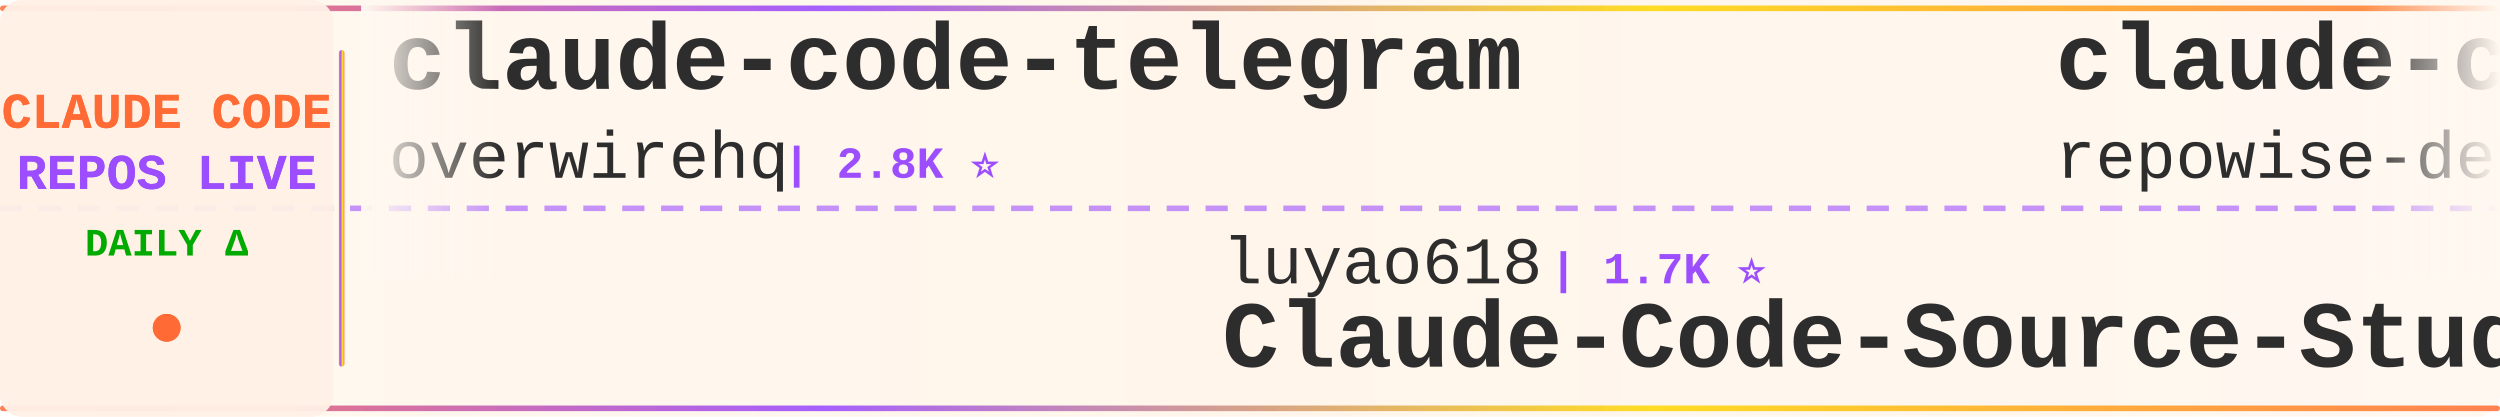
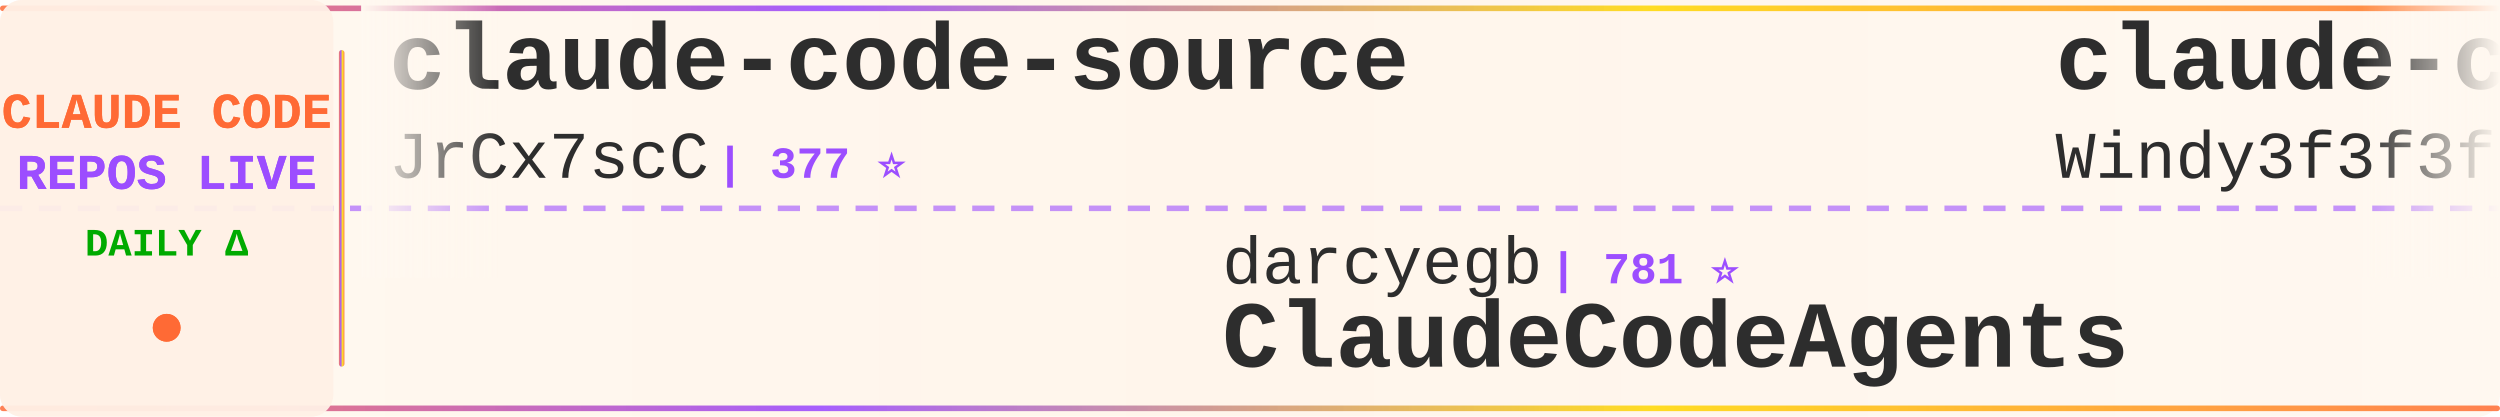
<svg xmlns="http://www.w3.org/2000/svg" width="900" height="150">
  <defs>
    <linearGradient id="tickerBg" x1="0%" y1="0%" x2="100%" y2="0%">
      <stop offset="0%" style="stop-color:#fff8f0;stop-opacity:0.98" />
      <stop offset="50%" style="stop-color:#fff5eb;stop-opacity:1" />
      <stop offset="100%" style="stop-color:#fff8f0;stop-opacity:0.98" />
    </linearGradient>
    <linearGradient id="borderGrad" x1="0%" y1="0%" x2="100%" y2="0%">
      <stop offset="0%" style="stop-color:#FF6B35;stop-opacity:0.85">
        <animate attributeName="stop-opacity" values="0.85;1;0.85" dur="2s" repeatCount="indefinite" />
      </stop>
      <stop offset="33%" style="stop-color:#9C4EFF;stop-opacity:0.9">
        <animate attributeName="stop-opacity" values="0.9;1;0.9" dur="2.2s" repeatCount="indefinite" />
      </stop>
      <stop offset="66%" style="stop-color:#FFD700;stop-opacity:0.85">
        <animate attributeName="stop-opacity" values="0.85;1;0.85" dur="1.8s" repeatCount="indefinite" />
      </stop>
      <stop offset="100%" style="stop-color:#FF6B35;stop-opacity:0.85">
        <animate attributeName="stop-opacity" values="0.85;1;0.85" dur="2s" repeatCount="indefinite" />
      </stop>
    </linearGradient>
    <filter id="textGlow">
      <feGaussianBlur stdDeviation="0.15" result="coloredBlur" />
      <feMerge>
        <feMergeNode in="coloredBlur" />
        <feMergeNode in="SourceGraphic" />
      </feMerge>
    </filter>
    <filter id="metricGlow">
      <feGaussianBlur stdDeviation="0.2" result="coloredBlur" />
      <feMerge>
        <feMergeNode in="coloredBlur" />
        <feMergeNode in="SourceGraphic" />
      </feMerge>
    </filter>
    <linearGradient id="leftFade" x1="0%" y1="0%" x2="100%" y2="0%">
      <stop offset="0%" style="stop-color:#fff8f0;stop-opacity:1" />
      <stop offset="100%" style="stop-color:#fff8f0;stop-opacity:0" />
    </linearGradient>
    <linearGradient id="rightFade" x1="0%" y1="0%" x2="100%" y2="0%">
      <stop offset="0%" style="stop-color:#fff8f0;stop-opacity:0" />
      <stop offset="100%" style="stop-color:#fff8f0;stop-opacity:1" />
    </linearGradient>
  </defs>
  <rect width="900" height="150" fill="url(#tickerBg)" rx="8" />
  <rect x="0" y="2" width="900" height="2" fill="url(#borderGrad)" rx="1" />
  <rect x="0" y="146" width="900" height="2" fill="url(#borderGrad)" rx="1" />
  <line x1="0" y1="75" x2="900" y2="75" stroke="#9C4EFF" stroke-width="2" stroke-dasharray="8 6" opacity="0.6" />
  <rect x="0" y="0" width="120" height="150" fill="#fff0e6" opacity="0.95" rx="8" />
  <text x="60" y="46" font-family="'Courier New', monospace" font-size="18" font-weight="bold" fill="#FF6B35" text-anchor="middle" filter="url(#textGlow)">
    CLAUDE CODE
  </text>
  <text x="60" y="68" font-family="'Courier New', monospace" font-size="18" font-weight="bold" fill="#9C4EFF" text-anchor="middle" filter="url(#textGlow)">
    REPOS LIVE
  </text>
  <text x="60" y="92" font-family="'Courier New', monospace" font-size="14" font-weight="bold" fill="#00aa00" text-anchor="middle">
    DAILY Δ
  </text>
  <circle cx="60" cy="118" r="5" fill="#FF6B35" filter="url(#metricGlow)">
    <animate attributeName="r" values="4;6;4" dur="1.5s" repeatCount="indefinite" />
    <animate attributeName="opacity" values="0.6;1;0.6" dur="1.5s" repeatCount="indefinite" />
  </circle>
  <rect x="122" y="18" width="2" height="114" fill="url(#borderGrad)" rx="1" />
  <clipPath id="tickerClip">
    <rect x="130" y="0" width="770" height="150" />
  </clipPath>
  <g clip-path="url(#tickerClip)">
    <g id="tickerItems">
      <animateTransform attributeName="transform" attributeType="XML" type="translate" from="0 0" to="-3000 0" dur="54s" repeatCount="indefinite" />
      <g transform="translate(0, 0)">
-         <text x="140" y="32" font-family="'Courier New', monospace" font-size="34" font-weight="bold" fill="#2d2d2d">claude-code-telegram</text>
-         <text x="140" y="64" font-family="'Courier New', monospace" font-size="24" font-weight="normal" fill="#2d2d2d" opacity="1.0">overwirehq</text>
-         <text x="282" y="64" font-family="'Courier New', monospace" font-size="16" font-weight="bold" fill="#9C4EFF"> | 2.8K ⭐</text>
+         <text x="140" y="32" font-family="'Courier New', monospace" font-size="34" font-weight="bold" fill="#2d2d2d">claude-code-source</text>
+         <text x="140" y="64" font-family="'Courier New', monospace" font-size="24" font-weight="normal" fill="#2d2d2d" opacity="1.0">JrCx7scC</text>
+         <text x="258" y="64" font-family="'Courier New', monospace" font-size="16" font-weight="bold" fill="#9C4EFF"> | 377 ⭐</text>
      </g>
      <g transform="translate(300, 0)">
-         <text x="140" y="102" font-family="'Courier New', monospace" font-size="24" font-weight="normal" fill="#2d2d2d" opacity="1.0">luyao618</text>
-         <text x="258" y="102" font-family="'Courier New', monospace" font-size="16" font-weight="bold" fill="#9C4EFF"> | 1.7K ⭐</text>
-         <text x="140" y="132" font-family="'Courier New', monospace" font-size="34" font-weight="bold" fill="#2d2d2d">Claude-Code-Source-Study</text>
+         <text x="140" y="102" font-family="'Courier New', monospace" font-size="24" font-weight="normal" fill="#2d2d2d" opacity="1.0">darcyegb</text>
+         <text x="258" y="102" font-family="'Courier New', monospace" font-size="16" font-weight="bold" fill="#9C4EFF"> | 781 ⭐</text>
+         <text x="140" y="132" font-family="'Courier New', monospace" font-size="34" font-weight="bold" fill="#2d2d2d">ClaudeCodeAgents</text>
      </g>
      <g transform="translate(600, 0)">
-         <text x="140" y="32" font-family="'Courier New', monospace" font-size="34" font-weight="bold" fill="#2d2d2d">claude-code-prompts</text>
-         <text x="140" y="64" font-family="'Courier New', monospace" font-size="24" font-weight="normal" fill="#2d2d2d" opacity="1.0">repowise-dev</text>
-         <text x="306" y="64" font-family="'Courier New', monospace" font-size="16" font-weight="bold" fill="#9C4EFF"> | 1.2K ⭐ +1</text>
+         <text x="140" y="32" font-family="'Courier New', monospace" font-size="34" font-weight="bold" fill="#2d2d2d">claude-code-from-scratch</text>
+         <text x="140" y="64" font-family="'Courier New', monospace" font-size="24" font-weight="normal" fill="#2d2d2d" opacity="1.0">Windy3f3f3f3f</text>
+         <text x="318" y="64" font-family="'Courier New', monospace" font-size="16" font-weight="bold" fill="#9C4EFF"> | 2.8K ⭐ +2</text>
      </g>
      <g transform="translate(900, 0)">
-         <text x="140" y="102" font-family="'Courier New', monospace" font-size="24" font-weight="normal" fill="#2d2d2d" opacity="1.0">ponponon</text>
-         <text x="258" y="102" font-family="'Courier New', monospace" font-size="16" font-weight="bold" fill="#9C4EFF"> | 2.3K ⭐</text>
-         <text x="140" y="132" font-family="'Courier New', monospace" font-size="34" font-weight="bold" fill="#2d2d2d">claude_code_src</text>
+         <text x="140" y="102" font-family="'Courier New', monospace" font-size="24" font-weight="normal" fill="#2d2d2d" opacity="1.0">diet103</text>
+         <text x="246" y="102" font-family="'Courier New', monospace" font-size="16" font-weight="bold" fill="#9C4EFF"> | 10.1K ⭐</text>
+         <text x="140" y="132" font-family="'Courier New', monospace" font-size="34" font-weight="bold" fill="#2d2d2d">claude-code-infrastructu...</text>
      </g>
      <g transform="translate(1200, 0)">
-         <text x="140" y="32" font-family="'Courier New', monospace" font-size="34" font-weight="bold" fill="#2d2d2d">claude-code-best-practic...</text>
-         <text x="140" y="64" font-family="'Courier New', monospace" font-size="24" font-weight="normal" fill="#2d2d2d" opacity="1.0">shanraisshan</text>
-         <text x="306" y="64" font-family="'Courier New', monospace" font-size="16" font-weight="bold" fill="#9C4EFF"> | 69.0K ⭐ +2</text>
+         <text x="140" y="32" font-family="'Courier New', monospace" font-size="34" font-weight="bold" fill="#2d2d2d">claude-code-source-code</text>
+         <text x="140" y="64" font-family="'Courier New', monospace" font-size="24" font-weight="normal" fill="#2d2d2d" opacity="1.0">777genius</text>
+         <text x="270" y="64" font-family="'Courier New', monospace" font-size="16" font-weight="bold" fill="#9C4EFF"> | 939 ⭐</text>
      </g>
      <g transform="translate(1500, 0)">
-         <text x="140" y="102" font-family="'Courier New', monospace" font-size="24" font-weight="normal" fill="#2d2d2d" opacity="1.0">davila7</text>
-         <text x="246" y="102" font-family="'Courier New', monospace" font-size="16" font-weight="bold" fill="#9C4EFF"> | 33.3K ⭐ +6</text>
-         <text x="140" y="132" font-family="'Courier New', monospace" font-size="34" font-weight="bold" fill="#2d2d2d">claude-code-templates</text>
+         <text x="140" y="102" font-family="'Courier New', monospace" font-size="24" font-weight="normal" fill="#2d2d2d" opacity="1.0">asgeirtj</text>
+         <text x="258" y="102" font-family="'Courier New', monospace" font-size="16" font-weight="bold" fill="#9C4EFF"> | 71.2K ⭐ +6</text>
+         <text x="140" y="132" font-family="'Courier New', monospace" font-size="34" font-weight="bold" fill="#2d2d2d">system_prompts_leaks</text>
      </g>
      <g transform="translate(1800, 0)">
-         <text x="140" y="32" font-family="'Courier New', monospace" font-size="34" font-weight="bold" fill="#2d2d2d">Claude-code</text>
-         <text x="140" y="64" font-family="'Courier New', monospace" font-size="24" font-weight="normal" fill="#2d2d2d" opacity="1.0">fazxes</text>
-         <text x="234" y="64" font-family="'Courier New', monospace" font-size="16" font-weight="bold" fill="#9C4EFF"> | 247 ⭐</text>
+         <text x="140" y="32" font-family="'Courier New', monospace" font-size="34" font-weight="bold" fill="#2d2d2d">claude-code-base-action</text>
+         <text x="140" y="64" font-family="'Courier New', monospace" font-size="24" font-weight="normal" fill="#2d2d2d" opacity="1.0">anthropics</text>
+         <text x="282" y="64" font-family="'Courier New', monospace" font-size="16" font-weight="bold" fill="#9C4EFF"> | 1.0K ⭐</text>
      </g>
      <g transform="translate(2100, 0)">
-         <text x="140" y="102" font-family="'Courier New', monospace" font-size="24" font-weight="normal" fill="#2d2d2d" opacity="1.0">Yuyz0112</text>
-         <text x="258" y="102" font-family="'Courier New', monospace" font-size="16" font-weight="bold" fill="#9C4EFF"> | 2.4K ⭐</text>
-         <text x="140" y="132" font-family="'Courier New', monospace" font-size="34" font-weight="bold" fill="#2d2d2d">claude-code-reverse</text>
+         <text x="140" y="102" font-family="'Courier New', monospace" font-size="24" font-weight="normal" fill="#2d2d2d" opacity="1.0">Chachamaru127</text>
+         <text x="318" y="102" font-family="'Courier New', monospace" font-size="16" font-weight="bold" fill="#9C4EFF"> | 3.2K ⭐</text>
+         <text x="140" y="132" font-family="'Courier New', monospace" font-size="34" font-weight="bold" fill="#2d2d2d">claude-code-harness</text>
      </g>
      <g transform="translate(2400, 0)">
-         <text x="140" y="32" font-family="'Courier New', monospace" font-size="34" font-weight="bold" fill="#2d2d2d">ECC</text>
-         <text x="140" y="64" font-family="'Courier New', monospace" font-size="24" font-weight="normal" fill="#2d2d2d" opacity="1.0">affaan-m</text>
-         <text x="258" y="64" font-family="'Courier New', monospace" font-size="16" font-weight="bold" fill="#9C4EFF"> | 300.9K ⭐ +45</text>
+         <text x="140" y="32" font-family="'Courier New', monospace" font-size="34" font-weight="bold" fill="#2d2d2d">free-claude-code</text>
+         <text x="140" y="64" font-family="'Courier New', monospace" font-size="24" font-weight="normal" fill="#2d2d2d" opacity="1.0">Alishahryar1</text>
+         <text x="306" y="64" font-family="'Courier New', monospace" font-size="16" font-weight="bold" fill="#9C4EFF"> | 68.3K ⭐ +60</text>
      </g>
      <g transform="translate(2700, 0)">
-         <text x="140" y="102" font-family="'Courier New', monospace" font-size="24" font-weight="normal" fill="#2d2d2d" opacity="1.0">https-deeplearning-ai</text>
-         <text x="414" y="102" font-family="'Courier New', monospace" font-size="16" font-weight="bold" fill="#9C4EFF"> | 563 ⭐</text>
-         <text x="140" y="132" font-family="'Courier New', monospace" font-size="34" font-weight="bold" fill="#2d2d2d">sc-claude-code-files</text>
+         <text x="140" y="102" font-family="'Courier New', monospace" font-size="24" font-weight="normal" fill="#2d2d2d" opacity="1.0">centminmod</text>
+         <text x="282" y="102" font-family="'Courier New', monospace" font-size="16" font-weight="bold" fill="#9C4EFF"> | 2.7K ⭐</text>
+         <text x="140" y="132" font-family="'Courier New', monospace" font-size="34" font-weight="bold" fill="#2d2d2d">my-claude-code-setup</text>
      </g>
      <g transform="translate(3000, 0)">
-         <text x="140" y="32" font-family="'Courier New', monospace" font-size="34" font-weight="bold" fill="#2d2d2d">claude-code-telegram</text>
-         <text x="140" y="64" font-family="'Courier New', monospace" font-size="24" font-weight="normal" fill="#2d2d2d" opacity="1.0">overwirehq</text>
-         <text x="282" y="64" font-family="'Courier New', monospace" font-size="16" font-weight="bold" fill="#9C4EFF"> | 2.8K ⭐</text>
+         <text x="140" y="32" font-family="'Courier New', monospace" font-size="34" font-weight="bold" fill="#2d2d2d">claude-code-source</text>
+         <text x="140" y="64" font-family="'Courier New', monospace" font-size="24" font-weight="normal" fill="#2d2d2d" opacity="1.0">JrCx7scC</text>
+         <text x="258" y="64" font-family="'Courier New', monospace" font-size="16" font-weight="bold" fill="#9C4EFF"> | 377 ⭐</text>
      </g>
      <g transform="translate(3300, 0)">
-         <text x="140" y="102" font-family="'Courier New', monospace" font-size="24" font-weight="normal" fill="#2d2d2d" opacity="1.0">luyao618</text>
-         <text x="258" y="102" font-family="'Courier New', monospace" font-size="16" font-weight="bold" fill="#9C4EFF"> | 1.7K ⭐</text>
-         <text x="140" y="132" font-family="'Courier New', monospace" font-size="34" font-weight="bold" fill="#2d2d2d">Claude-Code-Source-Study</text>
+         <text x="140" y="102" font-family="'Courier New', monospace" font-size="24" font-weight="normal" fill="#2d2d2d" opacity="1.0">darcyegb</text>
+         <text x="258" y="102" font-family="'Courier New', monospace" font-size="16" font-weight="bold" fill="#9C4EFF"> | 781 ⭐</text>
+         <text x="140" y="132" font-family="'Courier New', monospace" font-size="34" font-weight="bold" fill="#2d2d2d">ClaudeCodeAgents</text>
      </g>
      <g transform="translate(3600, 0)">
-         <text x="140" y="32" font-family="'Courier New', monospace" font-size="34" font-weight="bold" fill="#2d2d2d">claude-code-prompts</text>
-         <text x="140" y="64" font-family="'Courier New', monospace" font-size="24" font-weight="normal" fill="#2d2d2d" opacity="1.0">repowise-dev</text>
-         <text x="306" y="64" font-family="'Courier New', monospace" font-size="16" font-weight="bold" fill="#9C4EFF"> | 1.2K ⭐ +1</text>
+         <text x="140" y="32" font-family="'Courier New', monospace" font-size="34" font-weight="bold" fill="#2d2d2d">claude-code-from-scratch</text>
+         <text x="140" y="64" font-family="'Courier New', monospace" font-size="24" font-weight="normal" fill="#2d2d2d" opacity="1.0">Windy3f3f3f3f</text>
+         <text x="318" y="64" font-family="'Courier New', monospace" font-size="16" font-weight="bold" fill="#9C4EFF"> | 2.8K ⭐ +2</text>
      </g>
      <g transform="translate(3900, 0)">
-         <text x="140" y="102" font-family="'Courier New', monospace" font-size="24" font-weight="normal" fill="#2d2d2d" opacity="1.0">ponponon</text>
-         <text x="258" y="102" font-family="'Courier New', monospace" font-size="16" font-weight="bold" fill="#9C4EFF"> | 2.3K ⭐</text>
-         <text x="140" y="132" font-family="'Courier New', monospace" font-size="34" font-weight="bold" fill="#2d2d2d">claude_code_src</text>
+         <text x="140" y="102" font-family="'Courier New', monospace" font-size="24" font-weight="normal" fill="#2d2d2d" opacity="1.0">diet103</text>
+         <text x="246" y="102" font-family="'Courier New', monospace" font-size="16" font-weight="bold" fill="#9C4EFF"> | 10.1K ⭐</text>
+         <text x="140" y="132" font-family="'Courier New', monospace" font-size="34" font-weight="bold" fill="#2d2d2d">claude-code-infrastructu...</text>
      </g>
    </g>
  </g>
  <rect x="130" y="0" width="50" height="100" fill="url(#leftFade)" />
  <rect x="850" y="0" width="50" height="100" fill="url(#rightFade)" />
</svg>
